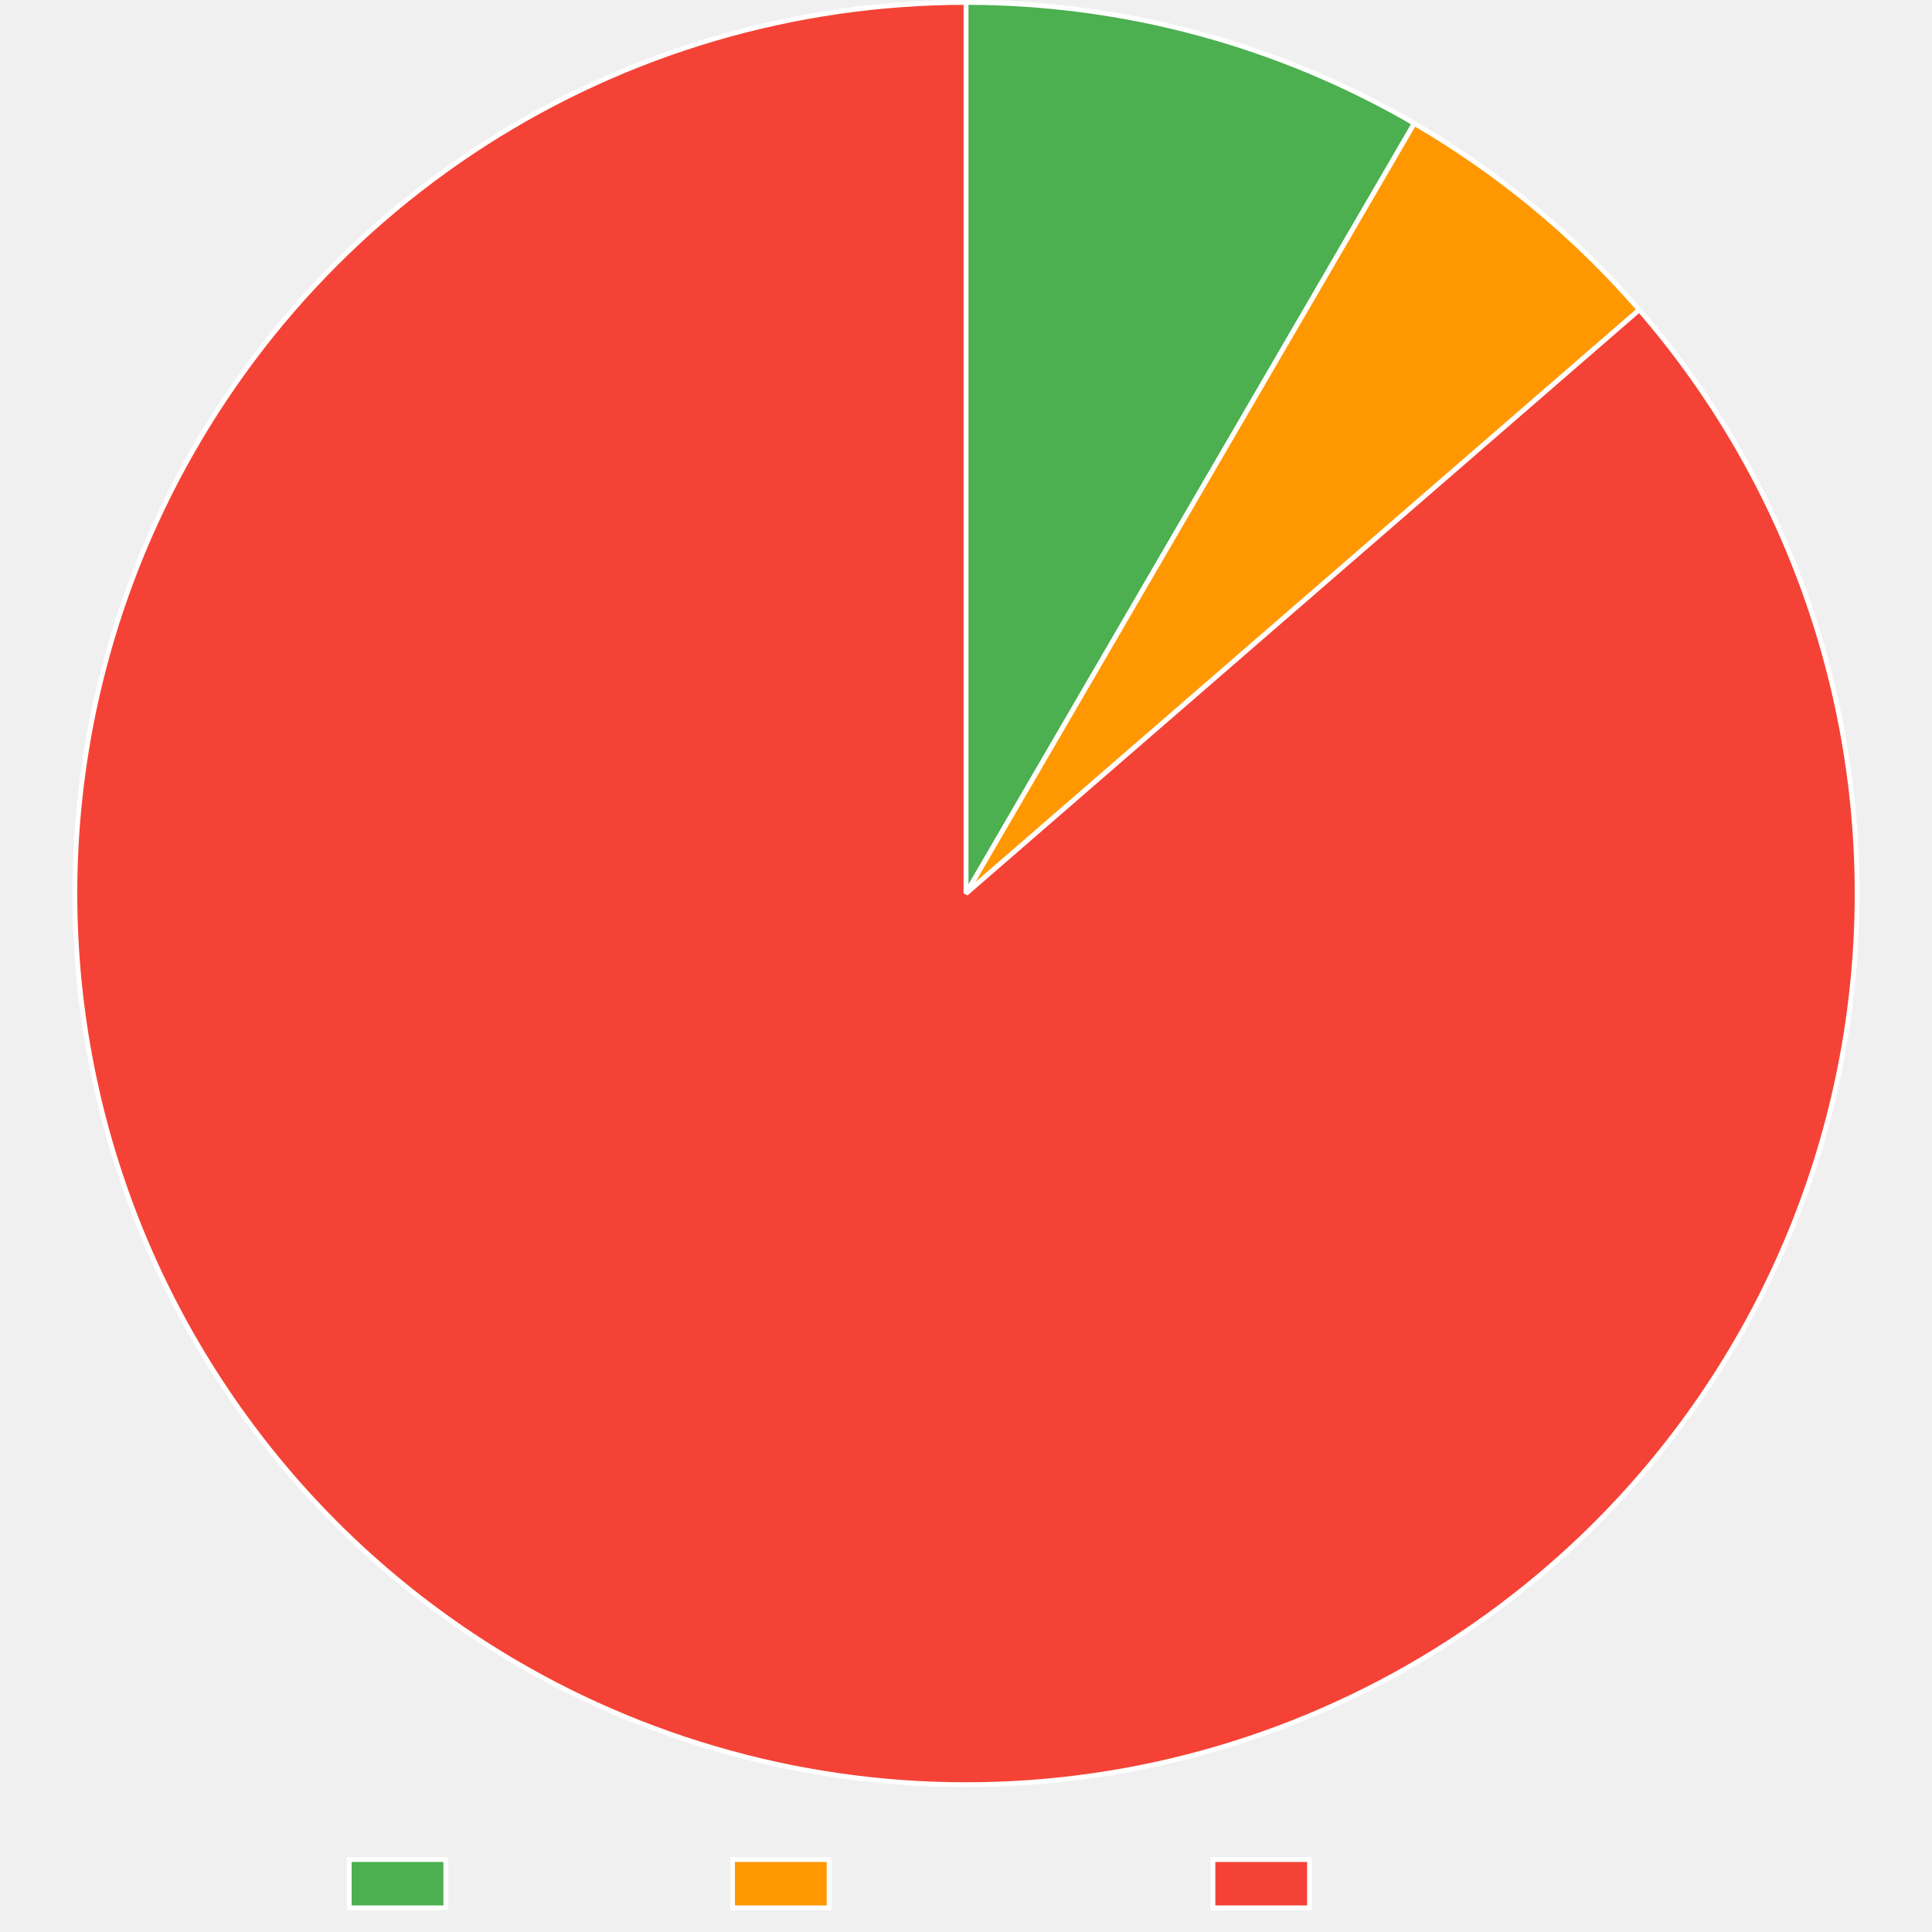
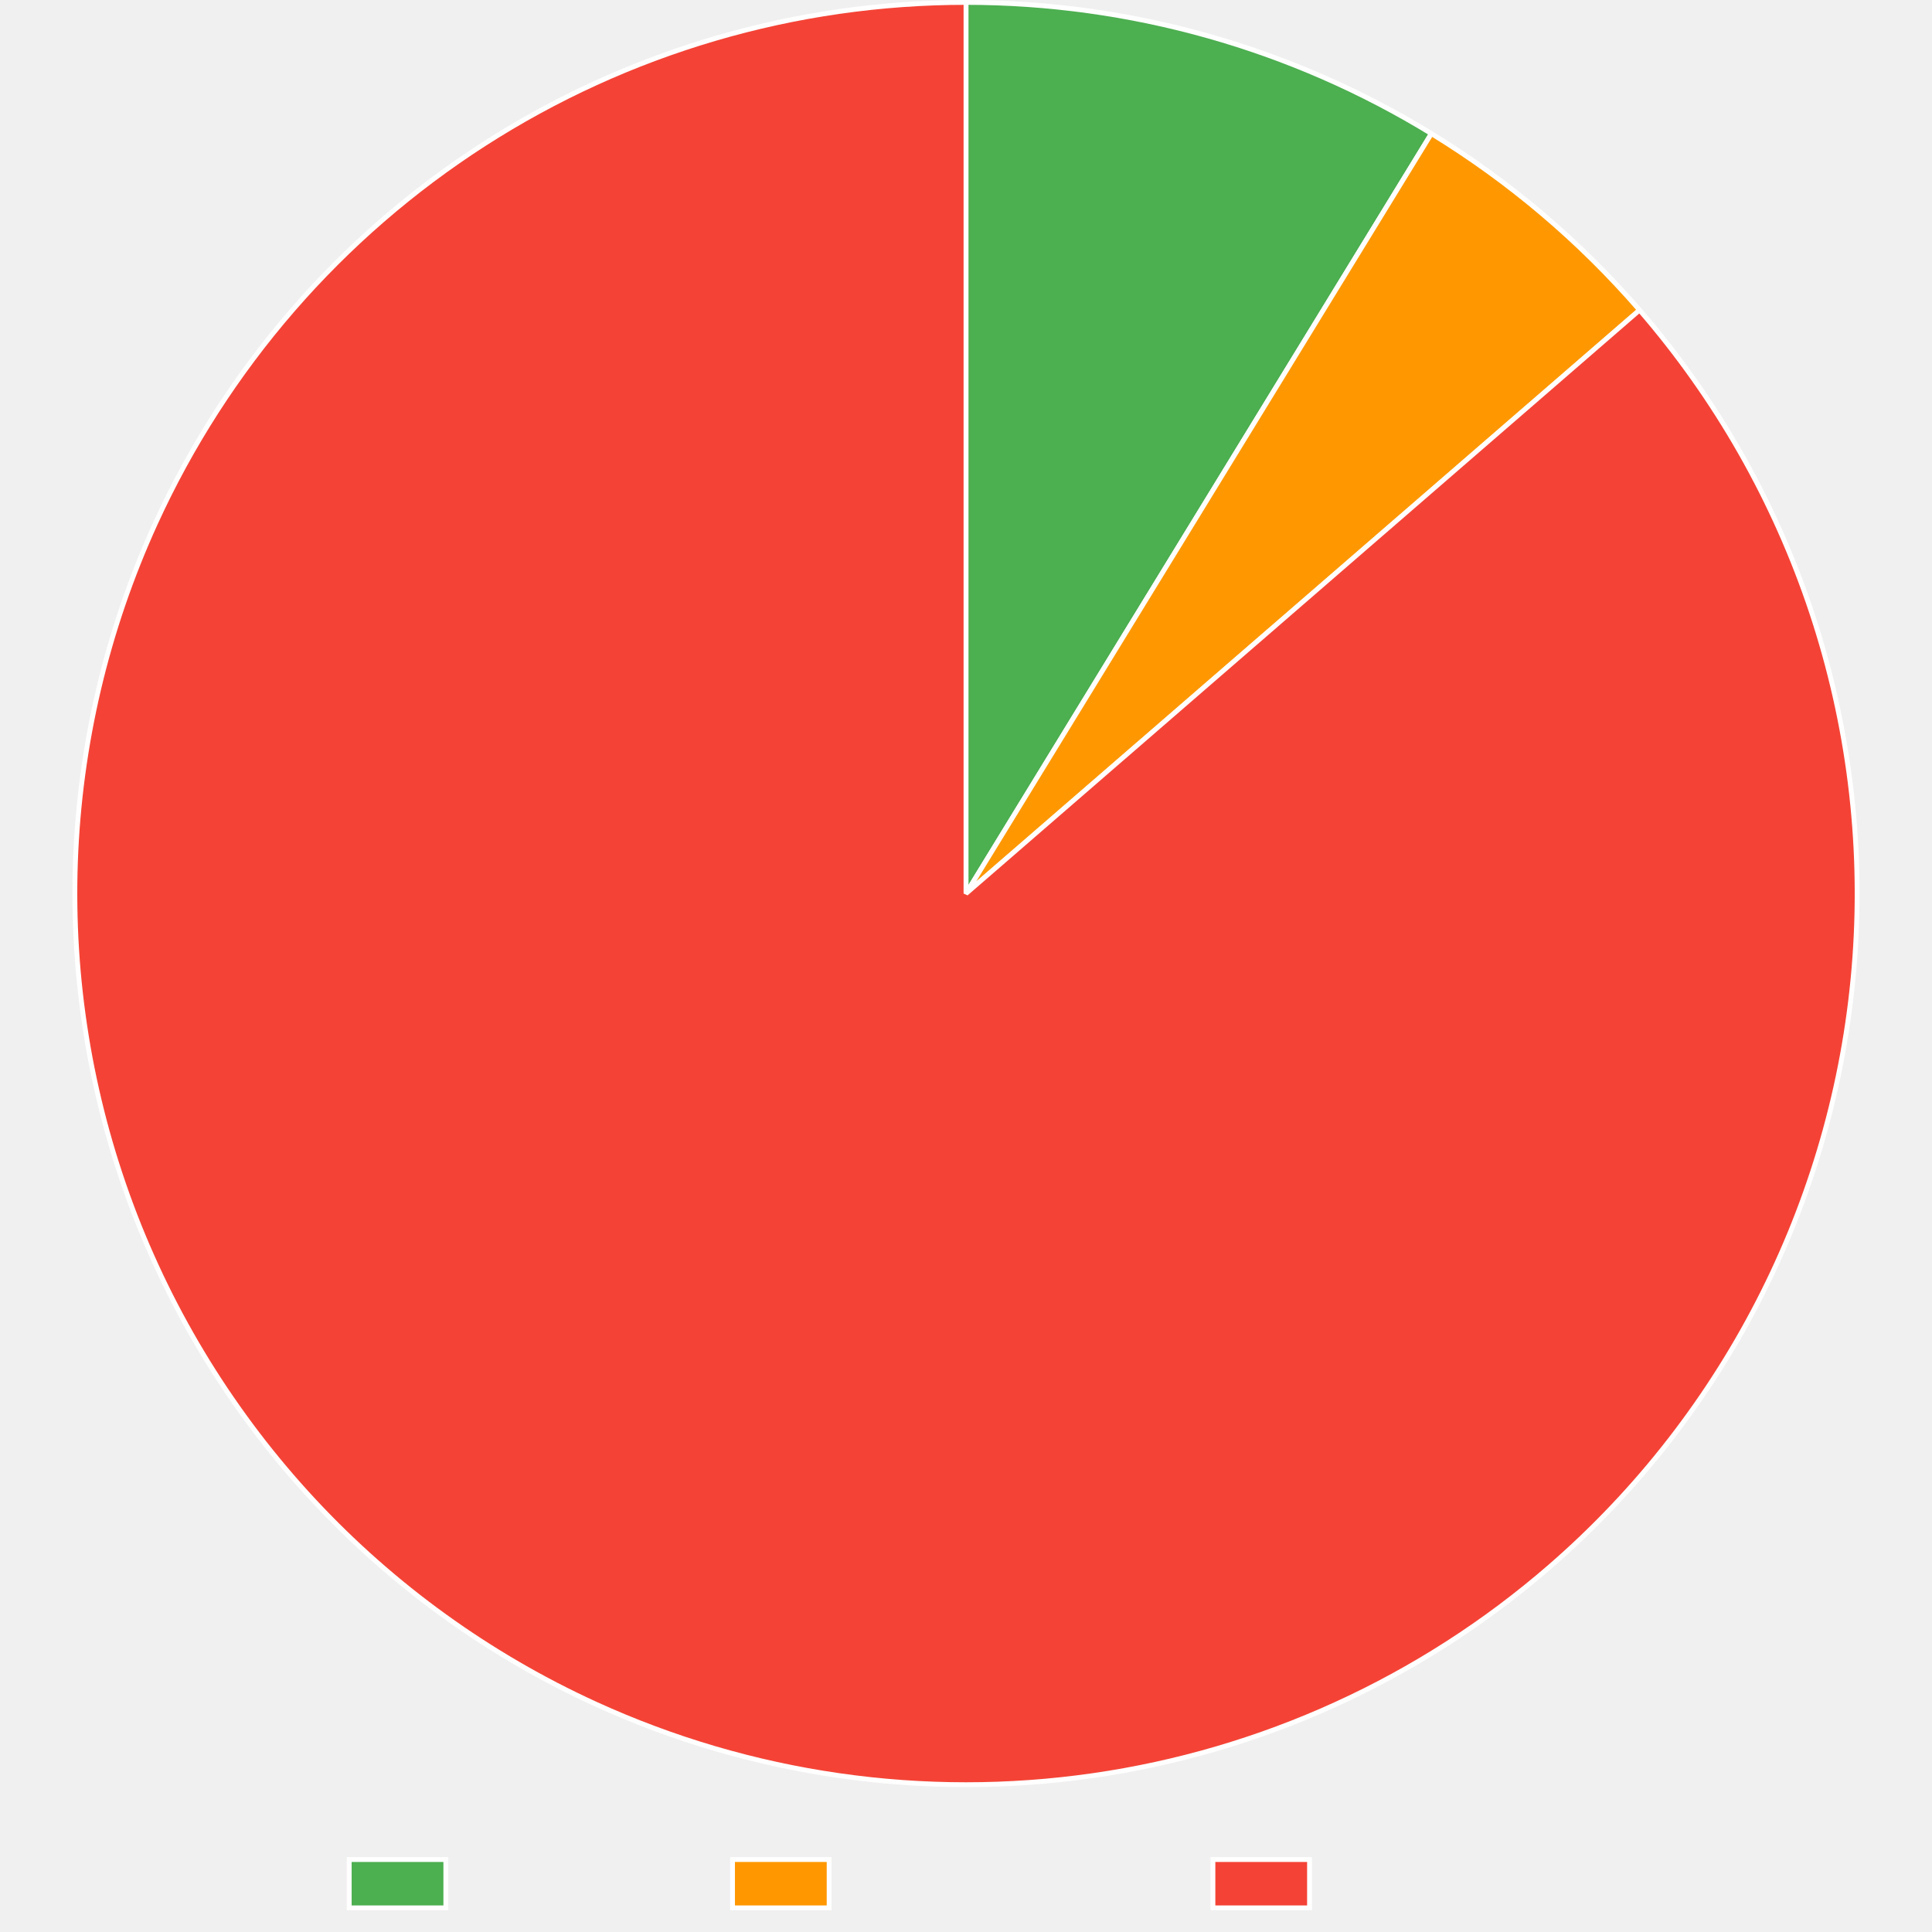
<svg xmlns="http://www.w3.org/2000/svg" width="800" height="800">
  <path fill="none" d="M0 0h800v800H0z" />
  <clipPath id="a">
    <path d="M0 740h800v60H0z" />
  </clipPath>
  <g clip-path="url(#a)">
    <path fill="#4caf50" d="M144.605 770h40v20h-40z" />
    <path fill="none" stroke="#fff" stroke-miterlimit="10" stroke-width="2" d="M144.605 770h40v20h-40z" />
    <text x="194.605, 207.945, 217.505, 230.386, 240.65, 248.687, 260.523," y="787.5," fill="#666" font-family="DejaVu Serif" font-size="20">Trusted</text>
    <path fill="#ff9800" d="M303.325 770h40v20h-40z" />
    <path fill="none" stroke="#fff" stroke-miterlimit="10" stroke-width="2" d="M303.325 770h40v20h-40z" />
    <text x="353.325, 366.782, 376.343, 388.384, 399.682, 411.518, 424.399, 436.323, 449.204, 460.405," y="787.5," fill="#666" font-family="DejaVu Serif" font-size="20">Provenance</text>
    <path fill="#f44336" d="M502.245 770h40v20h-40z" />
    <path fill="none" stroke="#fff" stroke-miterlimit="10" stroke-width="2" d="M502.245 770h40v20h-40z" />
    <text x="552.245, 569.1, 581.981, 590.018, 599.579, 612.46, 622.724, 630.761, 642.597," y="787.5," fill="#666" font-family="DejaVu Serif" font-size="20">Untrusted</text>
  </g>
-   <path fill="#4caf50" d="M400 1q12.162 0 24.297.8 12.135.802 24.192 2.4 12.056 1.598 23.98 3.986 11.926 2.389 23.668 5.557t23.249 7.104 22.731 8.619q11.224 4.684 22.115 10.096 10.89 5.413 21.401 11.532L400 370z" />
-   <path fill="none" stroke="#fff" stroke-linejoin="bevel" stroke-width="2" d="M400 1q12.162 0 24.297.8 12.135.802 24.192 2.4 12.056 1.598 23.98 3.986 11.926 2.389 23.668 5.557t23.249 7.104 22.731 8.619q11.224 4.684 22.115 10.096 10.89 5.413 21.401 11.532L400 370z" />
-   <path fill="#ff9800" d="M585.633 51.094q13.137 7.646 25.6 16.348t24.17 18.398 22.573 20.324 20.826 22.112L400 370z" />
-   <path fill="none" stroke="#fff" stroke-linejoin="bevel" stroke-width="2" d="M585.633 51.094q13.137 7.646 25.6 16.348t24.17 18.398 22.573 20.324 20.826 22.112L400 370 585.633 51.094Z" />
-   <path fill="#f44336" d="M678.802 128.276q5.934 6.844 11.525 13.971 5.591 7.128 10.826 14.52 5.234 7.393 10.1 15.034t9.35 15.511 8.578 15.952 7.785 16.353 6.973 16.715 6.144 17.037 5.301 17.318 4.445 17.558 3.578 17.754 2.703 17.909 1.82 18.02.935 18.087.045 18.111-.843 18.092-1.73 18.029-2.612 17.922-3.488 17.772-4.357 17.58-5.214 17.345-6.058 17.068-6.889 16.75-7.702 16.392-8.498 15.994-9.272 15.558-10.024 15.085-10.752 14.574-11.455 14.03-12.129 13.45-12.774 12.838-13.39 12.197q-4.977 4.316-10.106 8.451t-10.401 8.085-10.684 7.709q-5.41 3.758-10.952 7.322t-11.206 6.926q-5.665 3.364-11.447 6.522-5.781 3.16-11.672 6.11-5.89 2.95-11.882 5.689-5.993 2.738-12.079 5.26-6.086 2.523-12.258 4.827t-12.423 4.386-12.571 3.94-12.704 3.488q-6.383 1.63-12.82 3.033-6.438 1.401-12.92 2.573-6.484 1.17-13.005 2.11-6.52.939-13.071 1.645-6.55.705-13.122 1.176-6.571.472-13.155.708-6.584.237-13.172.238t-13.172-.232-13.156-.703-13.122-1.172-13.072-1.64q-6.52-.936-13.004-2.104t-12.922-2.568q-6.438-1.4-12.822-3.028t-12.705-3.483-12.573-3.935q-6.251-2.08-12.425-4.38-6.173-2.302-12.26-4.822t-12.08-5.257q-8.24-3.762-16.286-7.923-8.046-4.162-15.878-8.713-7.832-4.552-15.431-9.482-7.6-4.93-14.948-10.227t-14.427-10.949-13.873-11.643q-6.794-5.992-13.285-12.31t-12.665-12.947-12.014-13.553-11.335-14.126-10.628-14.665-9.896-15.169-9.14-15.636-8.36-16.066-7.564-16.457q-3.58-8.321-6.746-16.808t-5.913-17.119-5.067-17.388-4.207-17.616-3.337-17.802-2.46-17.943-1.577-18.043-.69-18.098q-.122-9.058.2-18.11.322-9.053 1.088-18.08.766-9.025 1.974-18.003t2.854-17.885 3.73-17.723 4.593-17.52T50.92 250.4t6.289-16.984 7.115-16.656q2.736-5.993 5.684-11.885t6.105-11.674 6.517-11.45 6.922-11.208 7.318-10.955 7.704-10.687 8.081-10.405 8.447-10.11 8.803-9.801 9.147-9.482 9.48-9.148q4.82-4.49 9.8-8.805 4.978-4.315 10.107-8.449 5.13-4.134 10.404-8.083 5.273-3.948 10.685-7.706 5.411-3.758 10.953-7.32t11.208-6.925 11.448-6.52 11.673-6.106 11.884-5.687q5.992-2.737 12.079-5.259 6.087-2.521 12.26-4.824 6.172-2.302 12.423-4.383 6.25-2.08 12.572-3.937t12.705-3.486q6.383-1.63 12.82-3.03t12.922-2.57 13.004-2.108 13.072-1.642 13.122-1.175q6.57-.47 13.155-.705T400 1v369z" />
-   <path fill="none" stroke="#fff" stroke-linejoin="bevel" stroke-width="2" d="M678.802 128.276q5.934 6.844 11.525 13.971 5.591 7.128 10.826 14.52 5.234 7.393 10.1 15.034t9.35 15.511 8.578 15.952 7.785 16.353 6.973 16.715 6.144 17.037 5.301 17.318 4.445 17.558 3.578 17.754 2.703 17.909 1.82 18.02.935 18.087.045 18.111-.843 18.092-1.73 18.029-2.612 17.922-3.488 17.772-4.357 17.58-5.214 17.345-6.058 17.068-6.889 16.75-7.702 16.392-8.498 15.994-9.272 15.558-10.024 15.085-10.752 14.574-11.455 14.03-12.129 13.45-12.774 12.838-13.39 12.197q-4.977 4.316-10.106 8.451t-10.401 8.085-10.684 7.709q-5.41 3.758-10.952 7.322t-11.206 6.926q-5.665 3.364-11.447 6.522-5.781 3.16-11.672 6.11-5.89 2.95-11.882 5.689-5.993 2.738-12.079 5.26-6.086 2.523-12.258 4.827t-12.423 4.386-12.571 3.94-12.704 3.488q-6.383 1.63-12.82 3.033-6.438 1.401-12.92 2.573-6.484 1.17-13.005 2.11-6.52.939-13.071 1.645-6.55.705-13.122 1.176-6.571.472-13.155.708-6.584.237-13.172.238t-13.172-.232-13.156-.703-13.122-1.172-13.072-1.64q-6.52-.936-13.004-2.104t-12.922-2.568q-6.438-1.4-12.822-3.028t-12.705-3.483-12.573-3.935q-6.251-2.08-12.425-4.38-6.173-2.302-12.26-4.822t-12.08-5.257q-8.24-3.762-16.286-7.923-8.046-4.162-15.878-8.713-7.832-4.552-15.431-9.482-7.6-4.93-14.948-10.227t-14.427-10.949-13.873-11.643q-6.794-5.992-13.285-12.31t-12.665-12.947-12.014-13.553-11.335-14.126-10.628-14.665-9.896-15.169-9.14-15.636-8.36-16.066-7.564-16.457q-3.58-8.321-6.746-16.808t-5.913-17.119-5.067-17.388-4.207-17.616-3.337-17.802-2.46-17.943-1.577-18.043-.69-18.098q-.122-9.058.2-18.11.322-9.053 1.088-18.08.766-9.025 1.974-18.003t2.854-17.885 3.73-17.723 4.593-17.52T50.92 250.4t6.289-16.984 7.115-16.656q2.736-5.993 5.684-11.885t6.105-11.674 6.517-11.45 6.922-11.208 7.318-10.955 7.704-10.687 8.081-10.405 8.447-10.11 8.803-9.801 9.147-9.482 9.48-9.148q4.82-4.49 9.8-8.805 4.978-4.315 10.107-8.449 5.13-4.134 10.404-8.083 5.273-3.948 10.685-7.706 5.411-3.758 10.953-7.32t11.208-6.925 11.448-6.52 11.673-6.106 11.884-5.687q5.992-2.737 12.079-5.259 6.087-2.521 12.26-4.824 6.172-2.302 12.423-4.383 6.25-2.08 12.572-3.937t12.705-3.486q6.383-1.63 12.82-3.03t12.922-2.57 13.004-2.108 13.072-1.642 13.122-1.175q6.57-.47 13.155-.705T400 1v369l278.802-241.724Z" />
+   <path fill="#4caf50" d="M400 1q6.337 0 12.67.218 6.334.217 12.656.652t12.625 1.087 12.581 1.52q6.277.867 12.521 1.95t12.447 2.38 12.358 2.805 12.254 3.228q6.1 1.72 12.136 3.647 6.037 1.928 12.004 4.062 5.967 2.133 11.857 4.47 5.89 2.338 11.697 4.877t11.522 5.274 11.334 5.667 11.133 6.053 10.92 6.432L400 370z" />
+   <path fill="none" stroke="#fff" stroke-linejoin="bevel" stroke-width="2" d="M400 1q6.337 0 12.67.218 6.334.217 12.656.652t12.625 1.087 12.581 1.52q6.277.867 12.521 1.95t12.447 2.38 12.358 2.805 12.254 3.228q6.1 1.72 12.136 3.647 6.037 1.928 12.004 4.062 5.967 2.133 11.857 4.47 5.89 2.338 11.697 4.877t11.522 5.274 11.334 5.667 11.133 6.053 10.92 6.432L400 370z" />
+   <path fill="#ff9800" d="M592.714 55.322q12.099 7.41 23.593 15.726t22.316 17.491 20.906 19.153q10.086 9.979 19.375 20.702L400 370z" />
+   <path fill="none" stroke="#fff" stroke-linejoin="bevel" stroke-width="2" d="M592.714 55.322q12.099 7.41 23.593 15.726t22.316 17.491 20.906 19.153q10.086 9.979 19.375 20.702L400 370 592.714 55.322Z" />
+   <path fill="#f44336" d="M678.904 128.394q5.931 6.846 11.519 13.976t10.82 14.524q5.23 7.396 10.093 15.038t9.344 15.515 8.571 15.955q4.09 8.083 7.778 16.357t6.966 16.718 6.137 17.04 5.294 17.32 4.438 17.56 3.57 17.756q1.568 8.921 2.695 17.91 1.128 8.987 1.813 18.02.686 9.032.927 18.088.241 9.055.038 18.11-.203 9.057-.85 18.092-.648 9.036-1.738 18.028-1.09 8.993-2.62 17.921t-3.496 17.771-4.364 17.578-5.221 17.342-6.066 17.066-6.896 16.747-7.709 16.389-8.504 15.99-9.279 15.555-10.03 15.08-10.759 14.57-11.46 14.024-12.135 13.445T655 636.713t-13.394 12.19q-4.978 4.314-10.108 8.446-5.13 4.133-10.403 8.08t-10.685 7.702q-5.41 3.756-10.952 7.317-5.542 3.56-11.208 6.92-5.665 3.36-11.446 6.517-5.782 3.156-11.673 6.104-5.89 2.948-11.882 5.683-5.992 2.736-12.078 5.256t-12.258 4.821-12.422 4.38-12.57 3.935-12.703 3.484-12.82 3.027-12.918 2.569-13.002 2.105-13.07 1.64-13.12 1.173-13.152.704-13.17.234-13.17-.236-13.153-.706-13.119-1.176-13.069-1.642-13.002-2.108-12.918-2.571-12.819-3.03-12.702-3.486-12.57-3.937-12.421-4.383-12.257-4.823-12.077-5.258q-8.24-3.764-16.284-7.927-8.045-4.163-15.876-8.716t-15.43-9.485-14.945-10.23-14.425-10.952-13.87-11.647-13.283-12.312-12.662-12.95-12.012-13.555-11.331-14.129-10.625-14.667-9.893-15.171-9.136-15.638-8.358-16.068-7.56-16.458-6.742-16.81-5.91-17.12-5.063-17.39-4.203-17.616T35.747 429t-2.456-17.944-1.573-18.043-.685-18.099.203-18.11 1.092-18.079 1.977-18.003 2.858-17.884q1.65-8.907 3.733-17.723t4.598-17.518q2.513-8.703 5.451-17.272t6.293-16.983q3.355-8.414 7.118-16.654 2.737-5.991 5.686-11.881t6.106-11.671 6.518-11.446 6.923-11.206 7.319-10.951 7.704-10.684 8.081-10.401 8.448-10.107q4.313-4.978 8.802-9.798t9.147-9.478 9.479-9.146q4.82-4.488 9.8-8.802 4.977-4.313 10.106-8.446 5.13-4.133 10.403-8.08t10.684-7.704q5.41-3.756 10.952-7.317t11.206-6.922 11.447-6.518q5.78-3.156 11.671-6.105 5.89-2.948 11.882-5.684t12.078-5.257 12.257-4.822 12.422-4.382 12.57-3.936 12.702-3.484q6.383-1.63 12.819-3.03t12.919-2.569 13.002-2.107 13.069-1.641q6.55-.704 13.12-1.174t13.152-.705T400 1v369z" />
+   <path fill="none" stroke="#fff" stroke-linejoin="bevel" stroke-width="2" d="M678.904 128.394q5.931 6.846 11.519 13.976t10.82 14.524q5.23 7.396 10.093 15.038t9.344 15.515 8.571 15.955q4.09 8.083 7.778 16.357t6.966 16.718 6.137 17.04 5.294 17.32 4.438 17.56 3.57 17.756q1.568 8.921 2.695 17.91 1.128 8.987 1.813 18.02.686 9.032.927 18.088.241 9.055.038 18.11-.203 9.057-.85 18.092-.648 9.036-1.738 18.028-1.09 8.993-2.62 17.921t-3.496 17.771-4.364 17.578-5.221 17.342-6.066 17.066-6.896 16.747-7.709 16.389-8.504 15.99-9.279 15.555-10.03 15.08-10.759 14.57-11.46 14.024-12.135 13.445T655 636.713t-13.394 12.19q-4.978 4.314-10.108 8.446-5.13 4.133-10.403 8.08t-10.685 7.702q-5.41 3.756-10.952 7.317-5.542 3.56-11.208 6.92-5.665 3.36-11.446 6.517-5.782 3.156-11.673 6.104-5.89 2.948-11.882 5.683-5.992 2.736-12.078 5.256t-12.258 4.821-12.422 4.38-12.57 3.935-12.703 3.484-12.82 3.027-12.918 2.569-13.002 2.105-13.07 1.64-13.12 1.173-13.152.704-13.17.234-13.17-.236-13.153-.706-13.119-1.176-13.069-1.642-13.002-2.108-12.918-2.571-12.819-3.03-12.702-3.486-12.57-3.937-12.421-4.383-12.257-4.823-12.077-5.258q-8.24-3.764-16.284-7.927-8.045-4.163-15.876-8.716t-15.43-9.485-14.945-10.23-14.425-10.952-13.87-11.647-13.283-12.312-12.662-12.95-12.012-13.555-11.331-14.129-10.625-14.667-9.893-15.171-9.136-15.638-8.358-16.068-7.56-16.458-6.742-16.81-5.91-17.12-5.063-17.39-4.203-17.616T35.747 429t-2.456-17.944-1.573-18.043-.685-18.099.203-18.11 1.092-18.079 1.977-18.003 2.858-17.884q1.65-8.907 3.733-17.723t4.598-17.518q2.513-8.703 5.451-17.272t6.293-16.983q3.355-8.414 7.118-16.654 2.737-5.991 5.686-11.881t6.106-11.671 6.518-11.446 6.923-11.206 7.319-10.951 7.704-10.684 8.081-10.401 8.448-10.107q4.313-4.978 8.802-9.798t9.147-9.478 9.479-9.146q4.82-4.488 9.8-8.802 4.977-4.313 10.106-8.446 5.13-4.133 10.403-8.08t10.684-7.704q5.41-3.756 10.952-7.317t11.206-6.922 11.447-6.518q5.78-3.156 11.671-6.105 5.89-2.948 11.882-5.684t12.078-5.257 12.257-4.822 12.422-4.382 12.57-3.936 12.702-3.484q6.383-1.63 12.819-3.03t12.919-2.569 13.002-2.107 13.069-1.641q6.55-.704 13.12-1.174t13.152-.705T400 1v369l278.904-241.606Z" />
</svg>
